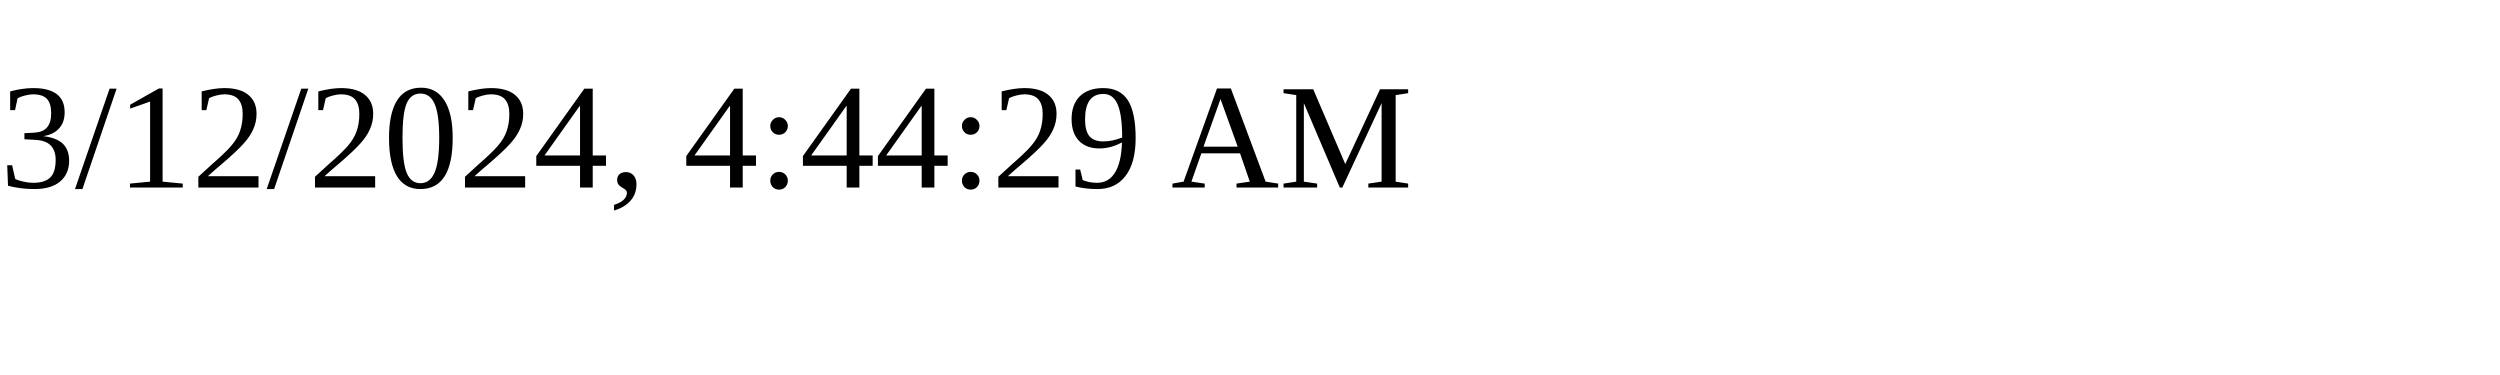
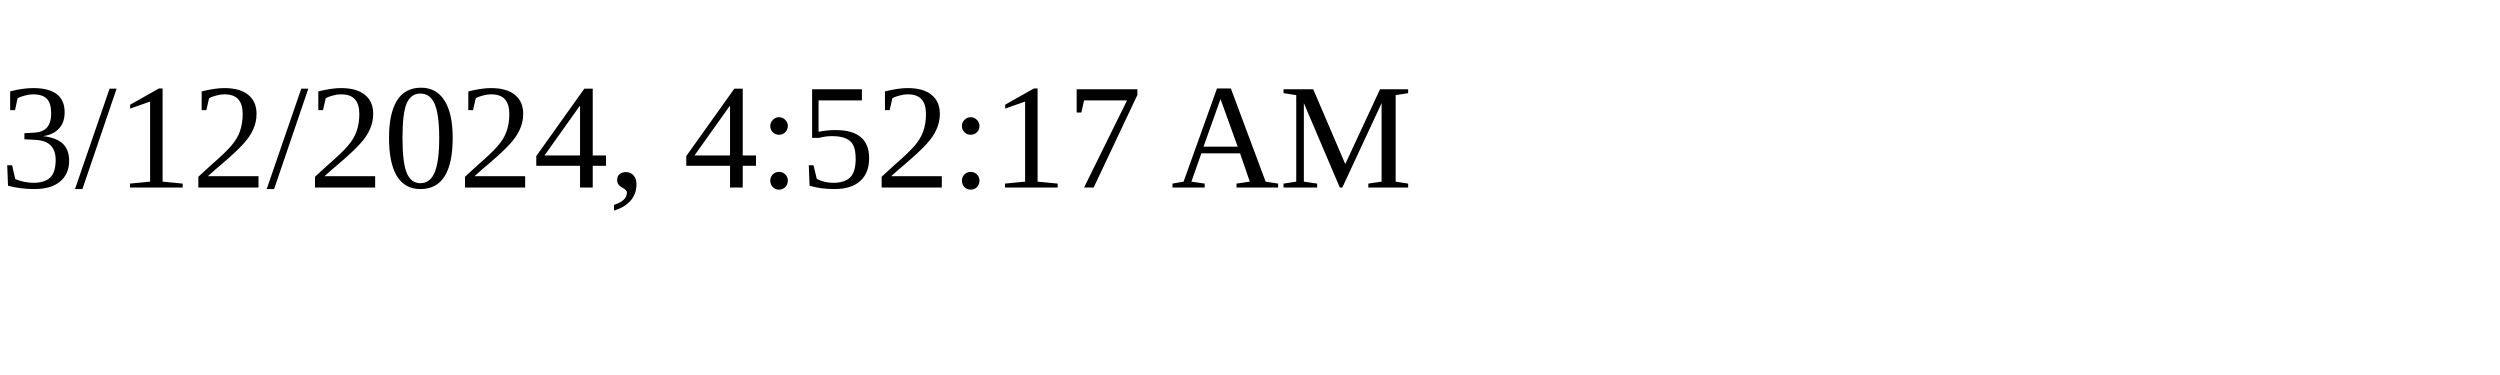
<svg xmlns="http://www.w3.org/2000/svg" height="30" width="200">
-   <text x="0" y="15">3/12/2024, 4:44:29 AM</text>
+   <text x="0" y="15">3/12/2024, 4:52:17 AM</text>
</svg>
